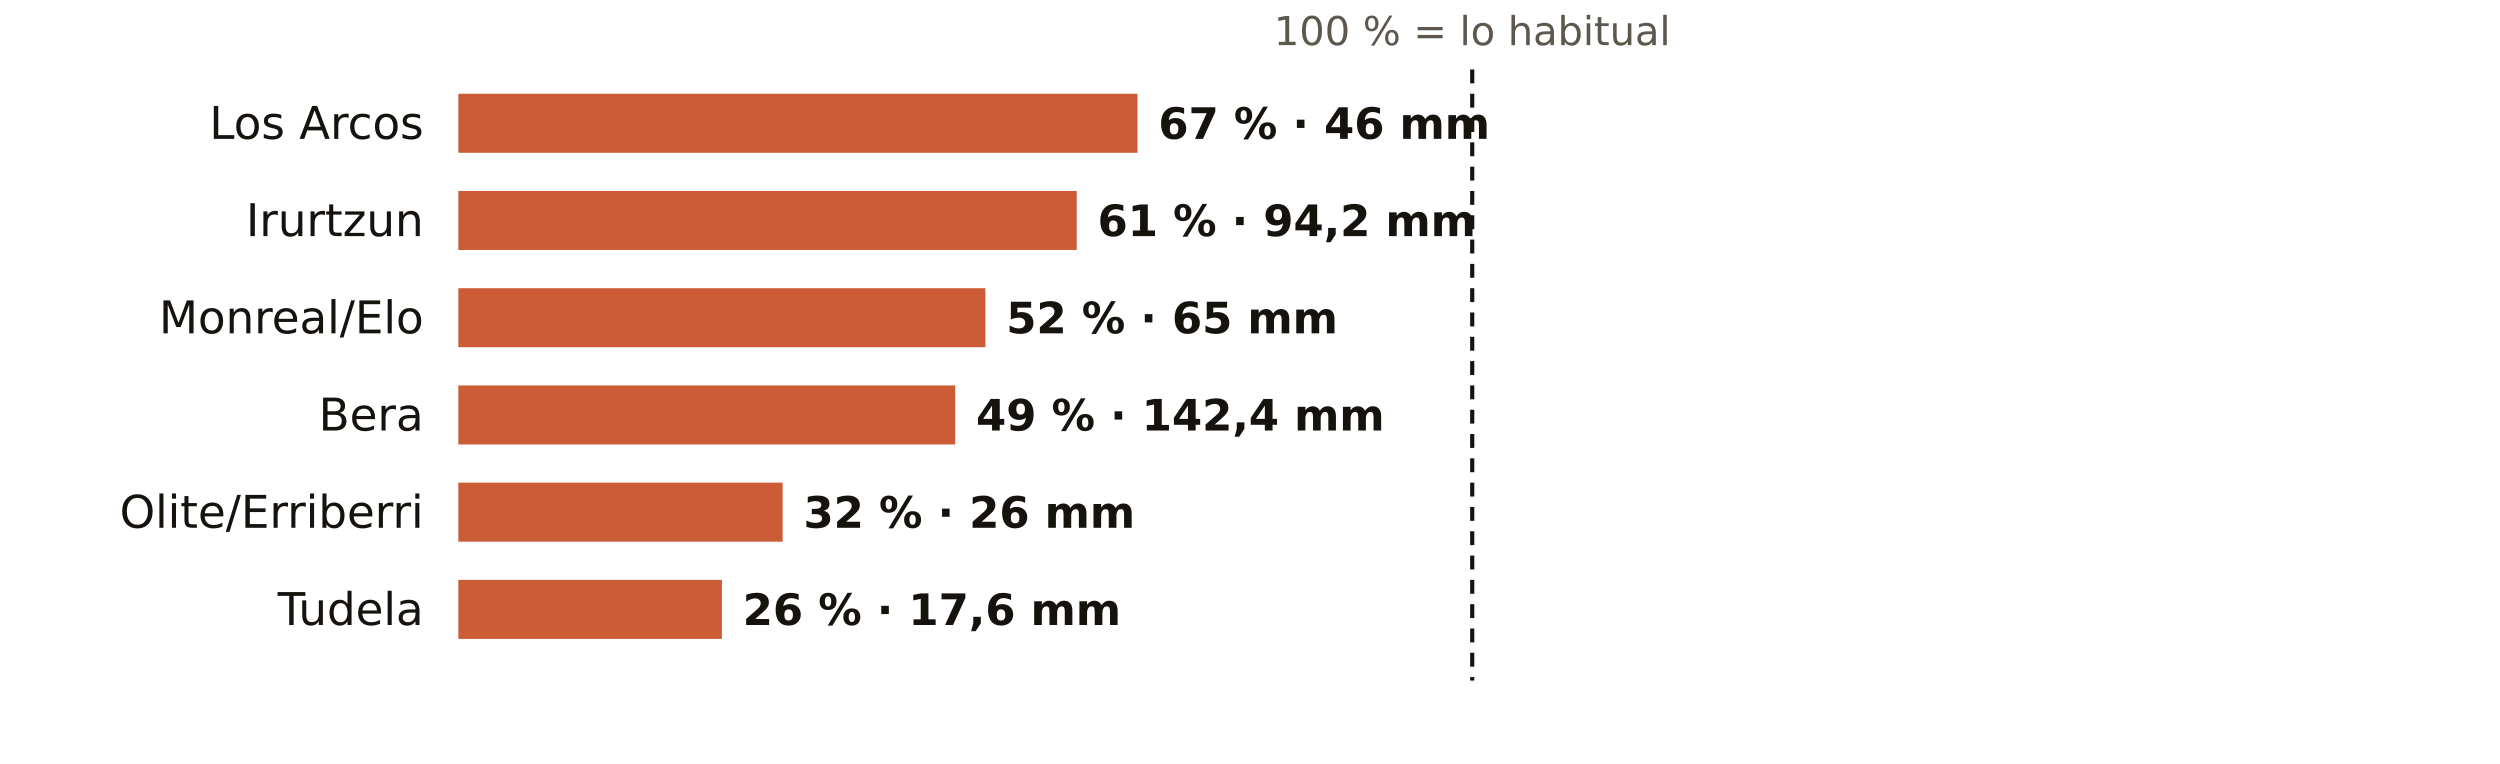
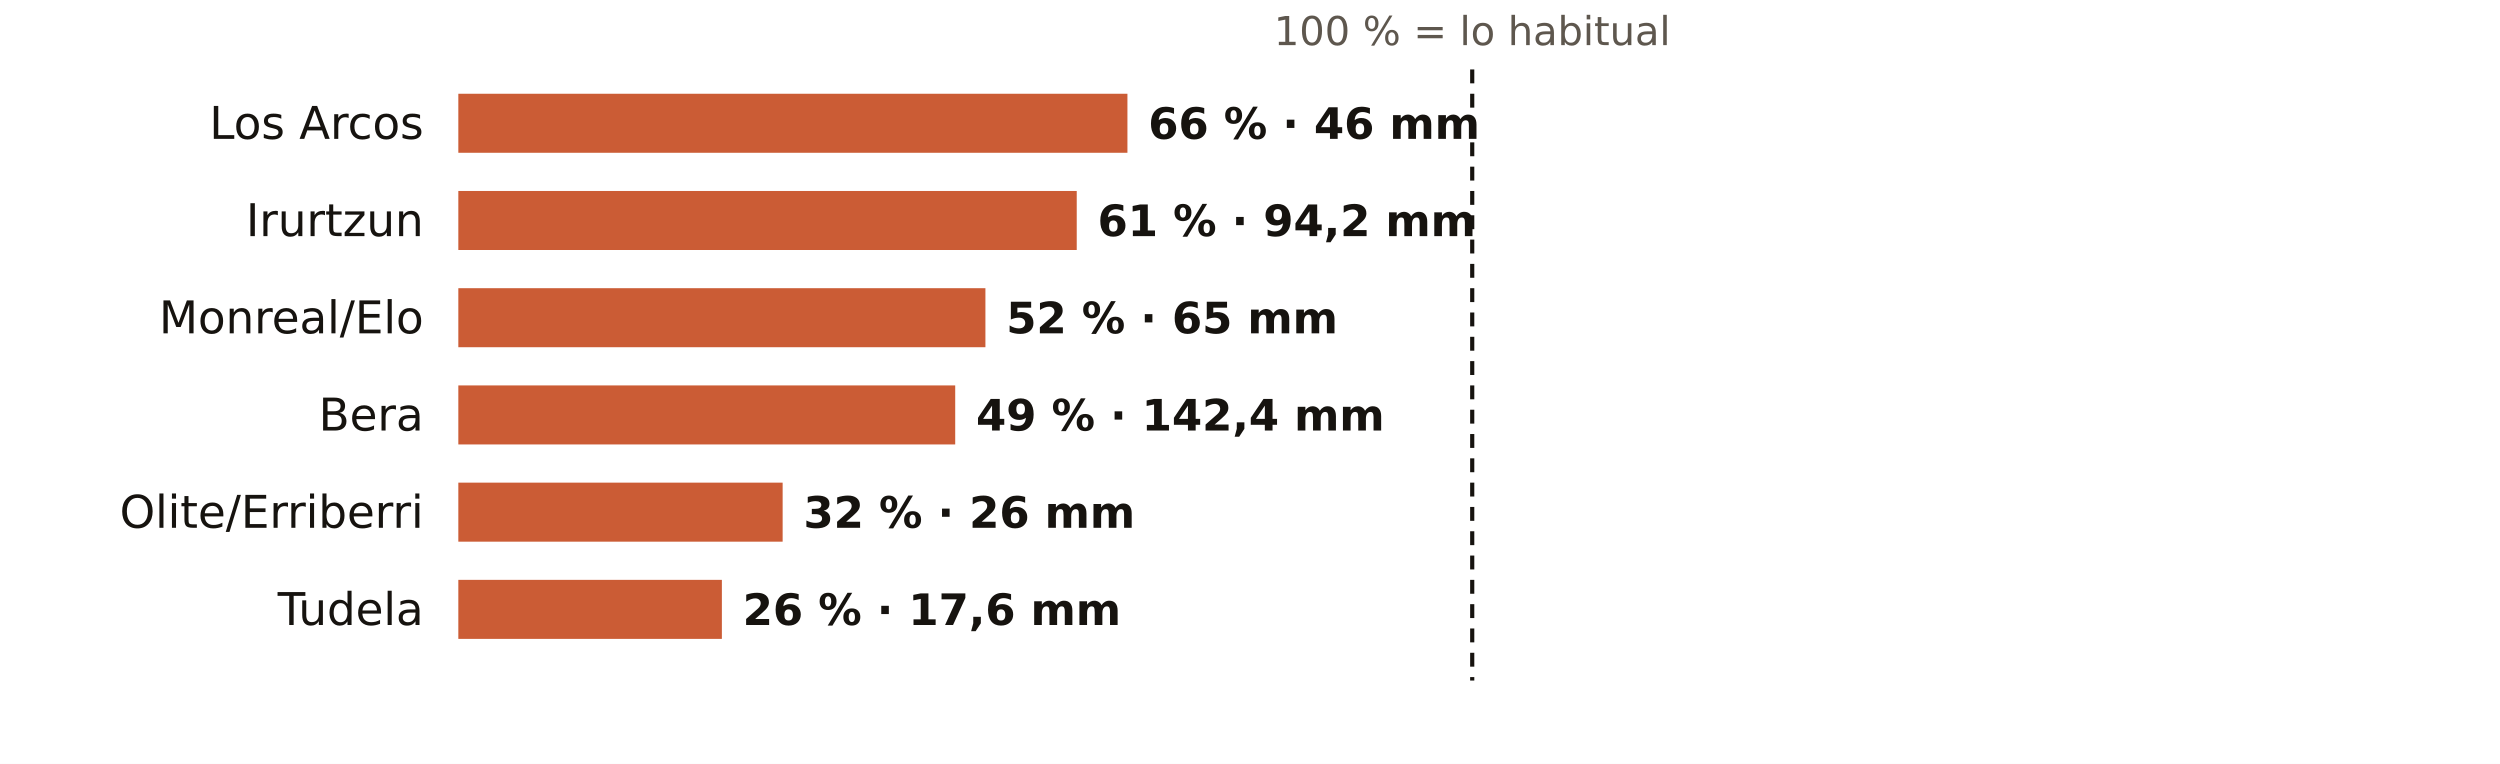
<svg xmlns="http://www.w3.org/2000/svg" viewBox="0 0 720 220" width="720" height="220" role="img" aria-label="El otoño en los pluviómetros de AEMET de Navarra: % de lo habitual">
  <rect width="720" height="220" fill="#FFFFFF" />
  <text x="424.0" y="13.0" font-size="11.5" fill="#5E574E" text-anchor="middle" font-weight="400" font-family="Public Sans, DejaVu Sans, Arial, sans-serif">100 % = lo habitual</text>
  <text x="122.0" y="40.0" font-size="13" fill="#16130F" text-anchor="end" font-weight="500" font-family="Public Sans, DejaVu Sans, Arial, sans-serif">Los Arcos</text>
-   <rect x="132" y="27" width="195.6" height="17" fill="#C4461A" opacity="0.88" />
-   <text x="333.6" y="40.0" font-size="12.5" fill="#16130F" text-anchor="start" font-weight="600" font-family="Public Sans, DejaVu Sans, Arial, sans-serif">67 % · 46 mm</text>
+   <rect x="132" y="27" width="192.7" height="17" fill="#C4461A" opacity="0.88" />
+   <text x="330.7" y="40.0" font-size="12.5" fill="#16130F" text-anchor="start" font-weight="600" font-family="Public Sans, DejaVu Sans, Arial, sans-serif">66 % · 46 mm</text>
  <text x="122.0" y="68.0" font-size="13" fill="#16130F" text-anchor="end" font-weight="500" font-family="Public Sans, DejaVu Sans, Arial, sans-serif">Irurtzun</text>
  <rect x="132" y="55" width="178.1" height="17" fill="#C4461A" opacity="0.88" />
  <text x="316.1" y="68.0" font-size="12.5" fill="#16130F" text-anchor="start" font-weight="600" font-family="Public Sans, DejaVu Sans, Arial, sans-serif">61 % · 94,2 mm</text>
  <text x="122.0" y="96.0" font-size="13" fill="#16130F" text-anchor="end" font-weight="500" font-family="Public Sans, DejaVu Sans, Arial, sans-serif">Monreal/Elo</text>
  <rect x="132" y="83" width="151.8" height="17" fill="#C4461A" opacity="0.88" />
  <text x="289.8" y="96.0" font-size="12.5" fill="#16130F" text-anchor="start" font-weight="600" font-family="Public Sans, DejaVu Sans, Arial, sans-serif">52 % · 65 mm</text>
  <text x="122.0" y="124.0" font-size="13" fill="#16130F" text-anchor="end" font-weight="500" font-family="Public Sans, DejaVu Sans, Arial, sans-serif">Bera</text>
  <rect x="132" y="111" width="143.1" height="17" fill="#C4461A" opacity="0.88" />
  <text x="281.1" y="124.0" font-size="12.5" fill="#16130F" text-anchor="start" font-weight="600" font-family="Public Sans, DejaVu Sans, Arial, sans-serif">49 % · 142,4 mm</text>
  <text x="122.0" y="152.0" font-size="13" fill="#16130F" text-anchor="end" font-weight="500" font-family="Public Sans, DejaVu Sans, Arial, sans-serif">Olite/Erriberri</text>
  <rect x="132" y="139" width="93.4" height="17" fill="#C4461A" opacity="0.88" />
  <text x="231.4" y="152.0" font-size="12.5" fill="#16130F" text-anchor="start" font-weight="600" font-family="Public Sans, DejaVu Sans, Arial, sans-serif">32 % · 26 mm</text>
  <text x="122.0" y="180.0" font-size="13" fill="#16130F" text-anchor="end" font-weight="500" font-family="Public Sans, DejaVu Sans, Arial, sans-serif">Tudela</text>
  <rect x="132" y="167" width="75.9" height="17" fill="#C4461A" opacity="0.88" />
  <text x="213.9" y="180.0" font-size="12.5" fill="#16130F" text-anchor="start" font-weight="600" font-family="Public Sans, DejaVu Sans, Arial, sans-serif">26 % · 17,6 mm</text>
  <line x1="424.0" x2="424.0" y1="20" y2="196" stroke="#16130F" stroke-width="1.2" stroke-dasharray="4 3" />
</svg>
